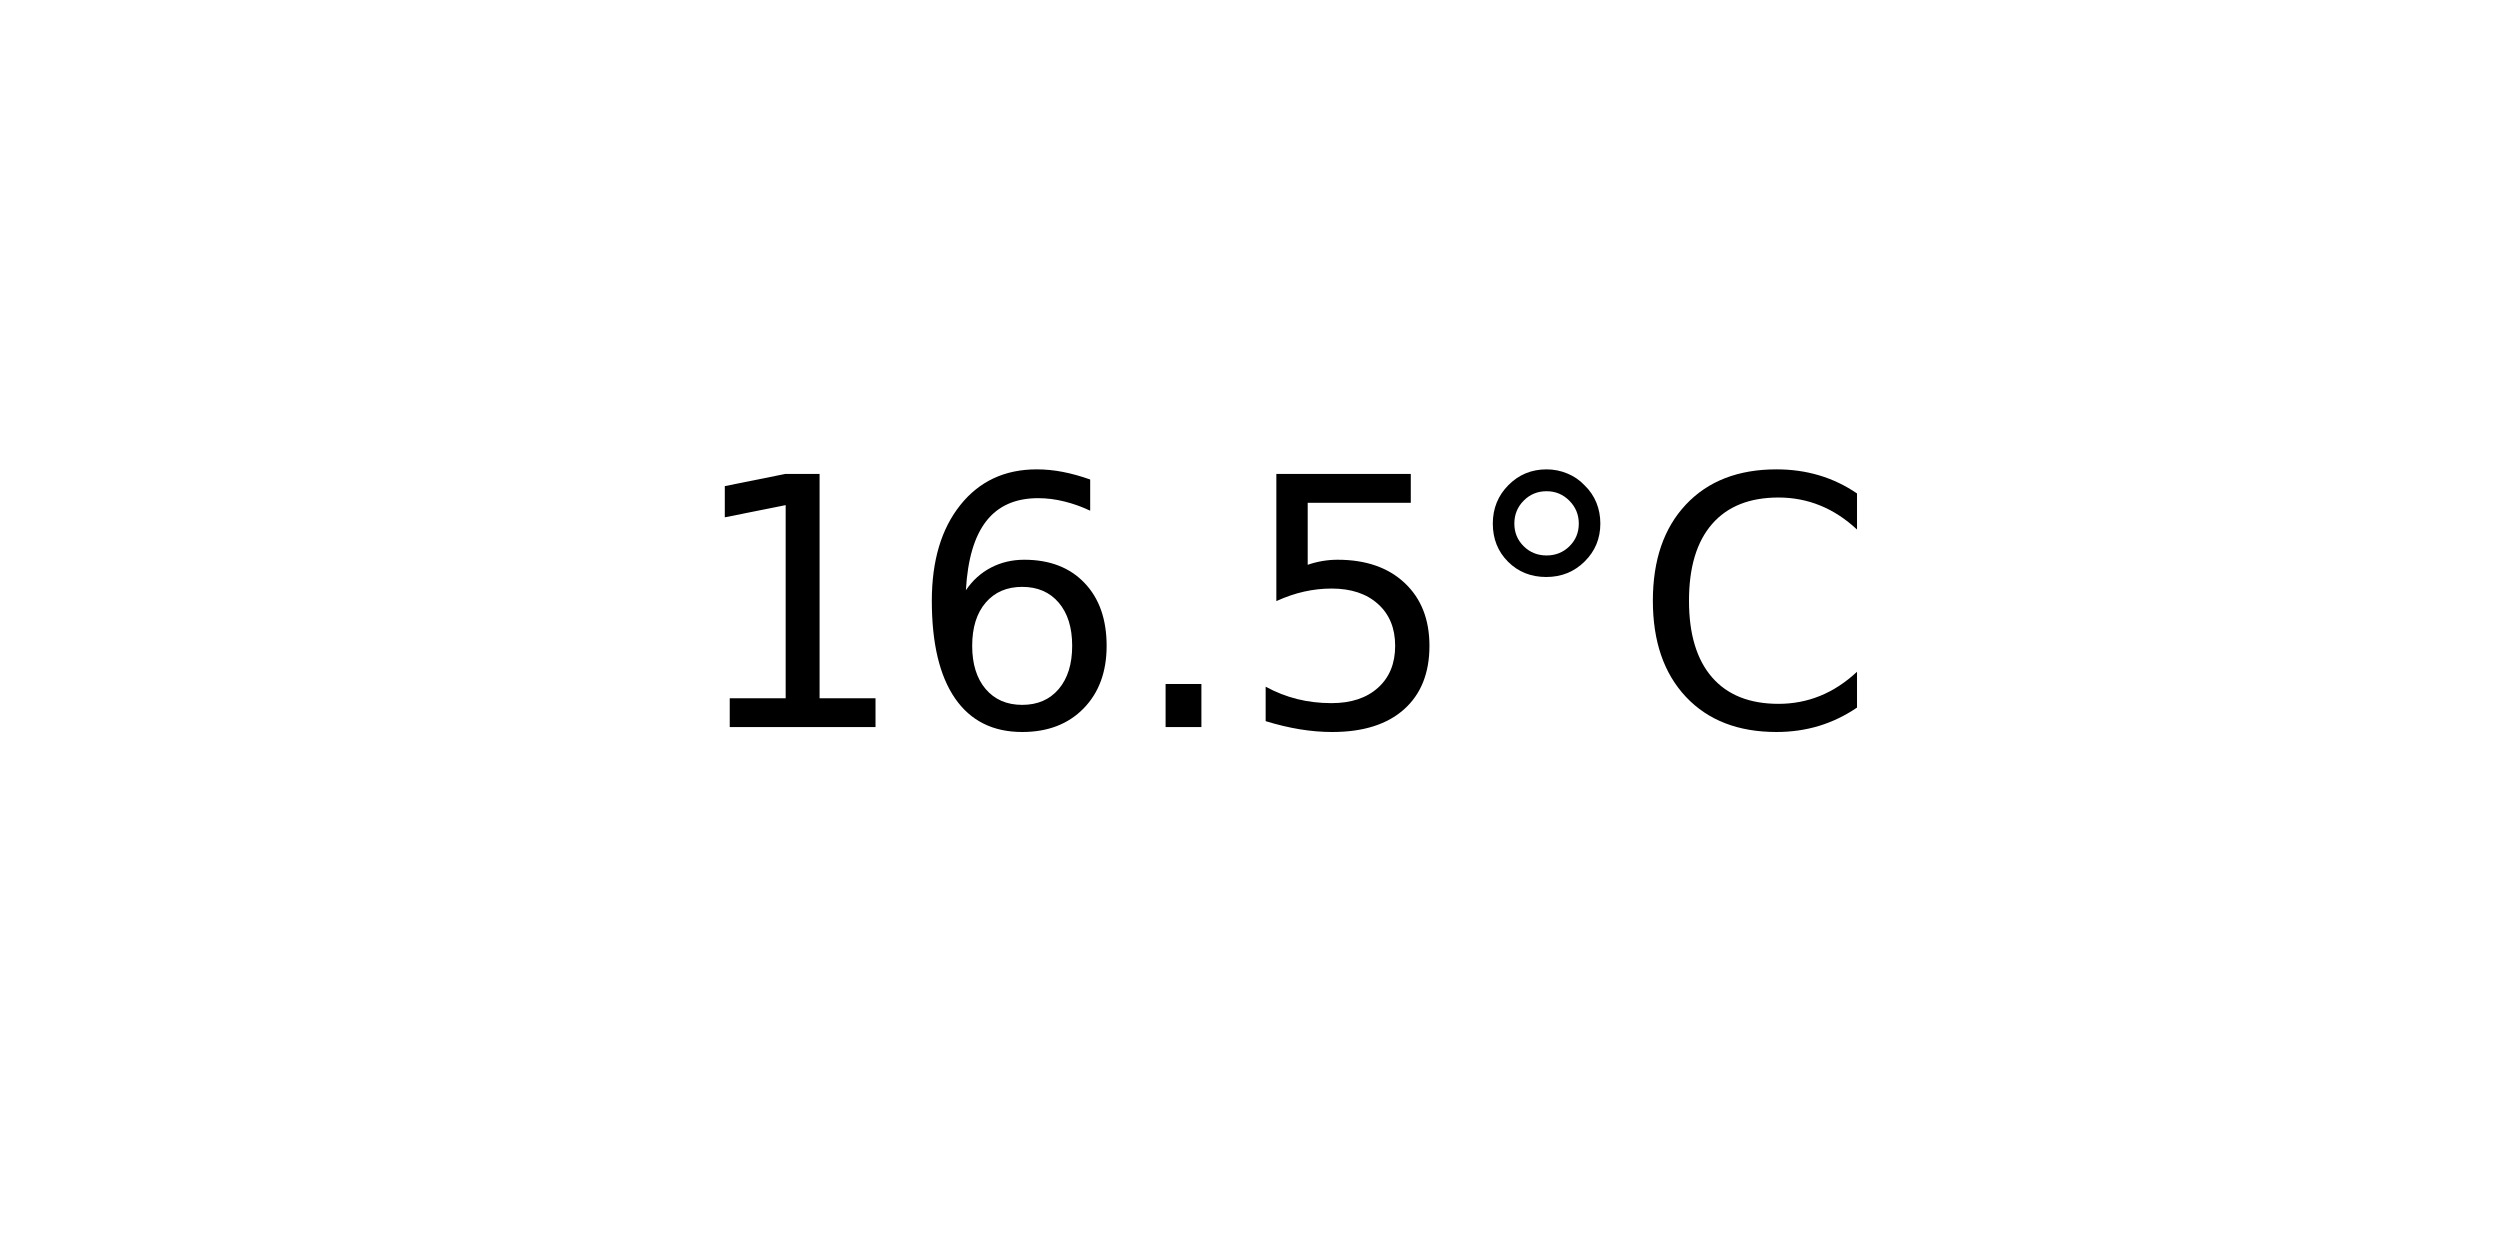
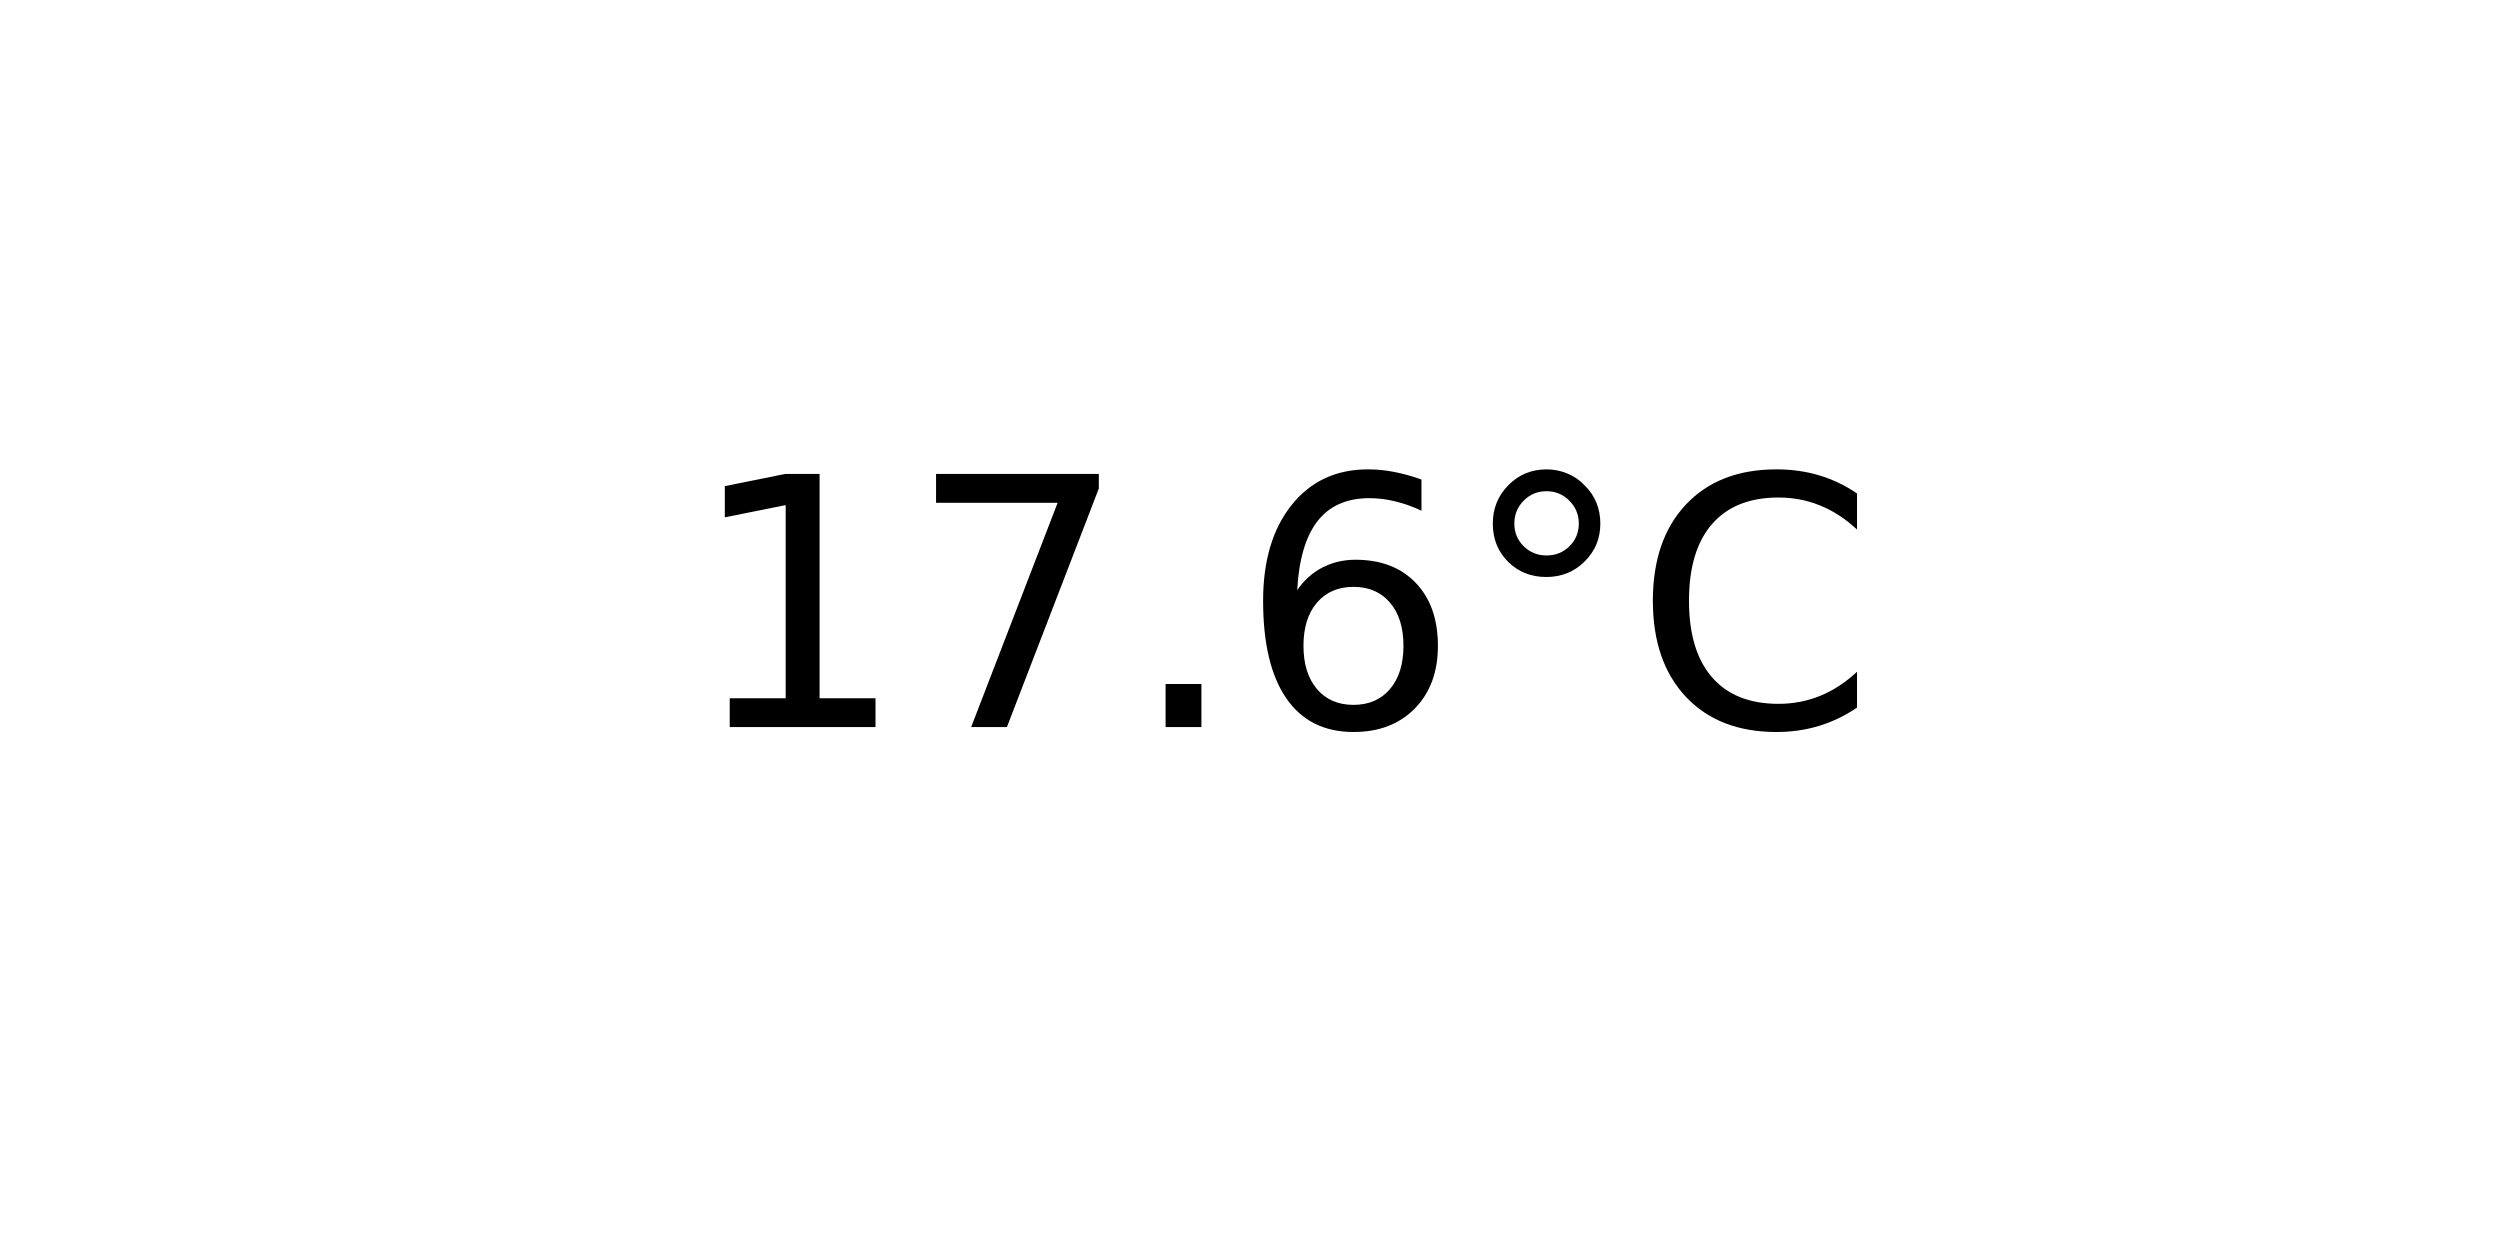
<svg xmlns="http://www.w3.org/2000/svg" xmlns:xlink="http://www.w3.org/1999/xlink" width="72pt" height="36pt" viewBox="0 0 72 36" version="1.1">
  <defs>
    <style type="text/css">*{stroke-linejoin: round; stroke-linecap: butt}</style>
  </defs>
  <g id="figure_1">
    <g id="axes_1">
      <g id="text_1">
        <g transform="translate(19.77578 20.93937) scale(0.1 -0.1)">
          <defs>
            <path id="DejaVuSans-31" d="M 794 531  L 1825 531  L 1825 4091  L 703 3866  L 703 4441  L 1819 4666  L 2450 4666  L 2450 531  L 3481 531  L 3481 0  L 794 0  L 794 531  z " transform="scale(0.015625)" />
+             <path id="DejaVuSans-37" d="M 525 4666  L 3525 4666  L 3525 4397  L 1831 0  L 1172 0  L 2766 4134  L 525 4134  L 525 4666  z " transform="scale(0.015625)" />
+             <path id="DejaVuSans-2e" d="M 684 794  L 1344 794  L 1344 0  L 684 0  L 684 794  z " transform="scale(0.015625)" />
            <path id="DejaVuSans-36" d="M 2113 2584  Q 1688 2584 1439 2293  Q 1191 2003 1191 1497  Q 1191 994 1439 701  Q 1688 409 2113 409  Q 2538 409 2786 701  Q 3034 994 3034 1497  Q 3034 2003 2786 2293  Q 2538 2584 2113 2584  z M 3366 4563  L 3366 3988  Q 3128 4100 2886 4159  Q 2644 4219 2406 4219  Q 1781 4219 1451 3797  Q 1122 3375 1075 2522  Q 1259 2794 1537 2939  Q 1816 3084 2150 3084  Q 2853 3084 3261 2657  Q 3669 2231 3669 1497  Q 3669 778 3244 343  Q 2819 -91 2113 -91  Q 1303 -91 875 529  Q 447 1150 447 2328  Q 447 3434 972 4092  Q 1497 4750 2381 4750  Q 2619 4750 2861 4703  Q 3103 4656 3366 4563  z " transform="scale(0.015625)" />
-             <path id="DejaVuSans-2e" d="M 684 794  L 1344 794  L 1344 0  L 684 0  L 684 794  z " transform="scale(0.015625)" />
-             <path id="DejaVuSans-35" d="M 691 4666  L 3169 4666  L 3169 4134  L 1269 4134  L 1269 2991  Q 1406 3038 1543 3061  Q 1681 3084 1819 3084  Q 2600 3084 3056 2656  Q 3513 2228 3513 1497  Q 3513 744 3044 326  Q 2575 -91 1722 -91  Q 1428 -91 1123 -41  Q 819 9 494 109  L 494 744  Q 775 591 1075 516  Q 1375 441 1709 441  Q 2250 441 2565 725  Q 2881 1009 2881 1497  Q 2881 1984 2565 2268  Q 2250 2553 1709 2553  Q 1456 2553 1204 2497  Q 953 2441 691 2322  L 691 4666  z " transform="scale(0.015625)" />
            <path id="DejaVuSans-b0" d="M 1600 4347  Q 1350 4347 1178 4173  Q 1006 4000 1006 3750  Q 1006 3503 1178 3333  Q 1350 3163 1600 3163  Q 1850 3163 2022 3333  Q 2194 3503 2194 3750  Q 2194 3997 2020 4172  Q 1847 4347 1600 4347  z M 1600 4750  Q 1800 4750 1984 4673  Q 2169 4597 2303 4453  Q 2447 4313 2519 4134  Q 2591 3956 2591 3750  Q 2591 3338 2302 3052  Q 2013 2766 1594 2766  Q 1172 2766 890 3047  Q 609 3328 609 3750  Q 609 4169 896 4459  Q 1184 4750 1600 4750  z " transform="scale(0.015625)" />
            <path id="DejaVuSans-43" d="M 4122 4306  L 4122 3641  Q 3803 3938 3442 4084  Q 3081 4231 2675 4231  Q 1875 4231 1450 3742  Q 1025 3253 1025 2328  Q 1025 1406 1450 917  Q 1875 428 2675 428  Q 3081 428 3442 575  Q 3803 722 4122 1019  L 4122 359  Q 3791 134 3420 21  Q 3050 -91 2638 -91  Q 1578 -91 968 557  Q 359 1206 359 2328  Q 359 3453 968 4101  Q 1578 4750 2638 4750  Q 3056 4750 3426 4639  Q 3797 4528 4122 4306  z " transform="scale(0.015625)" />
          </defs>
          <use xlink:href="#DejaVuSans-31" />
-           <use xlink:href="#DejaVuSans-36" x="63.623" />
+           <use xlink:href="#DejaVuSans-37" x="63.623" />
          <use xlink:href="#DejaVuSans-2e" x="127.246" />
-           <use xlink:href="#DejaVuSans-35" x="159.033" />
+           <use xlink:href="#DejaVuSans-36" x="159.033" />
          <use xlink:href="#DejaVuSans-b0" x="222.656" />
          <use xlink:href="#DejaVuSans-43" x="272.656" />
        </g>
      </g>
    </g>
  </g>
</svg>
